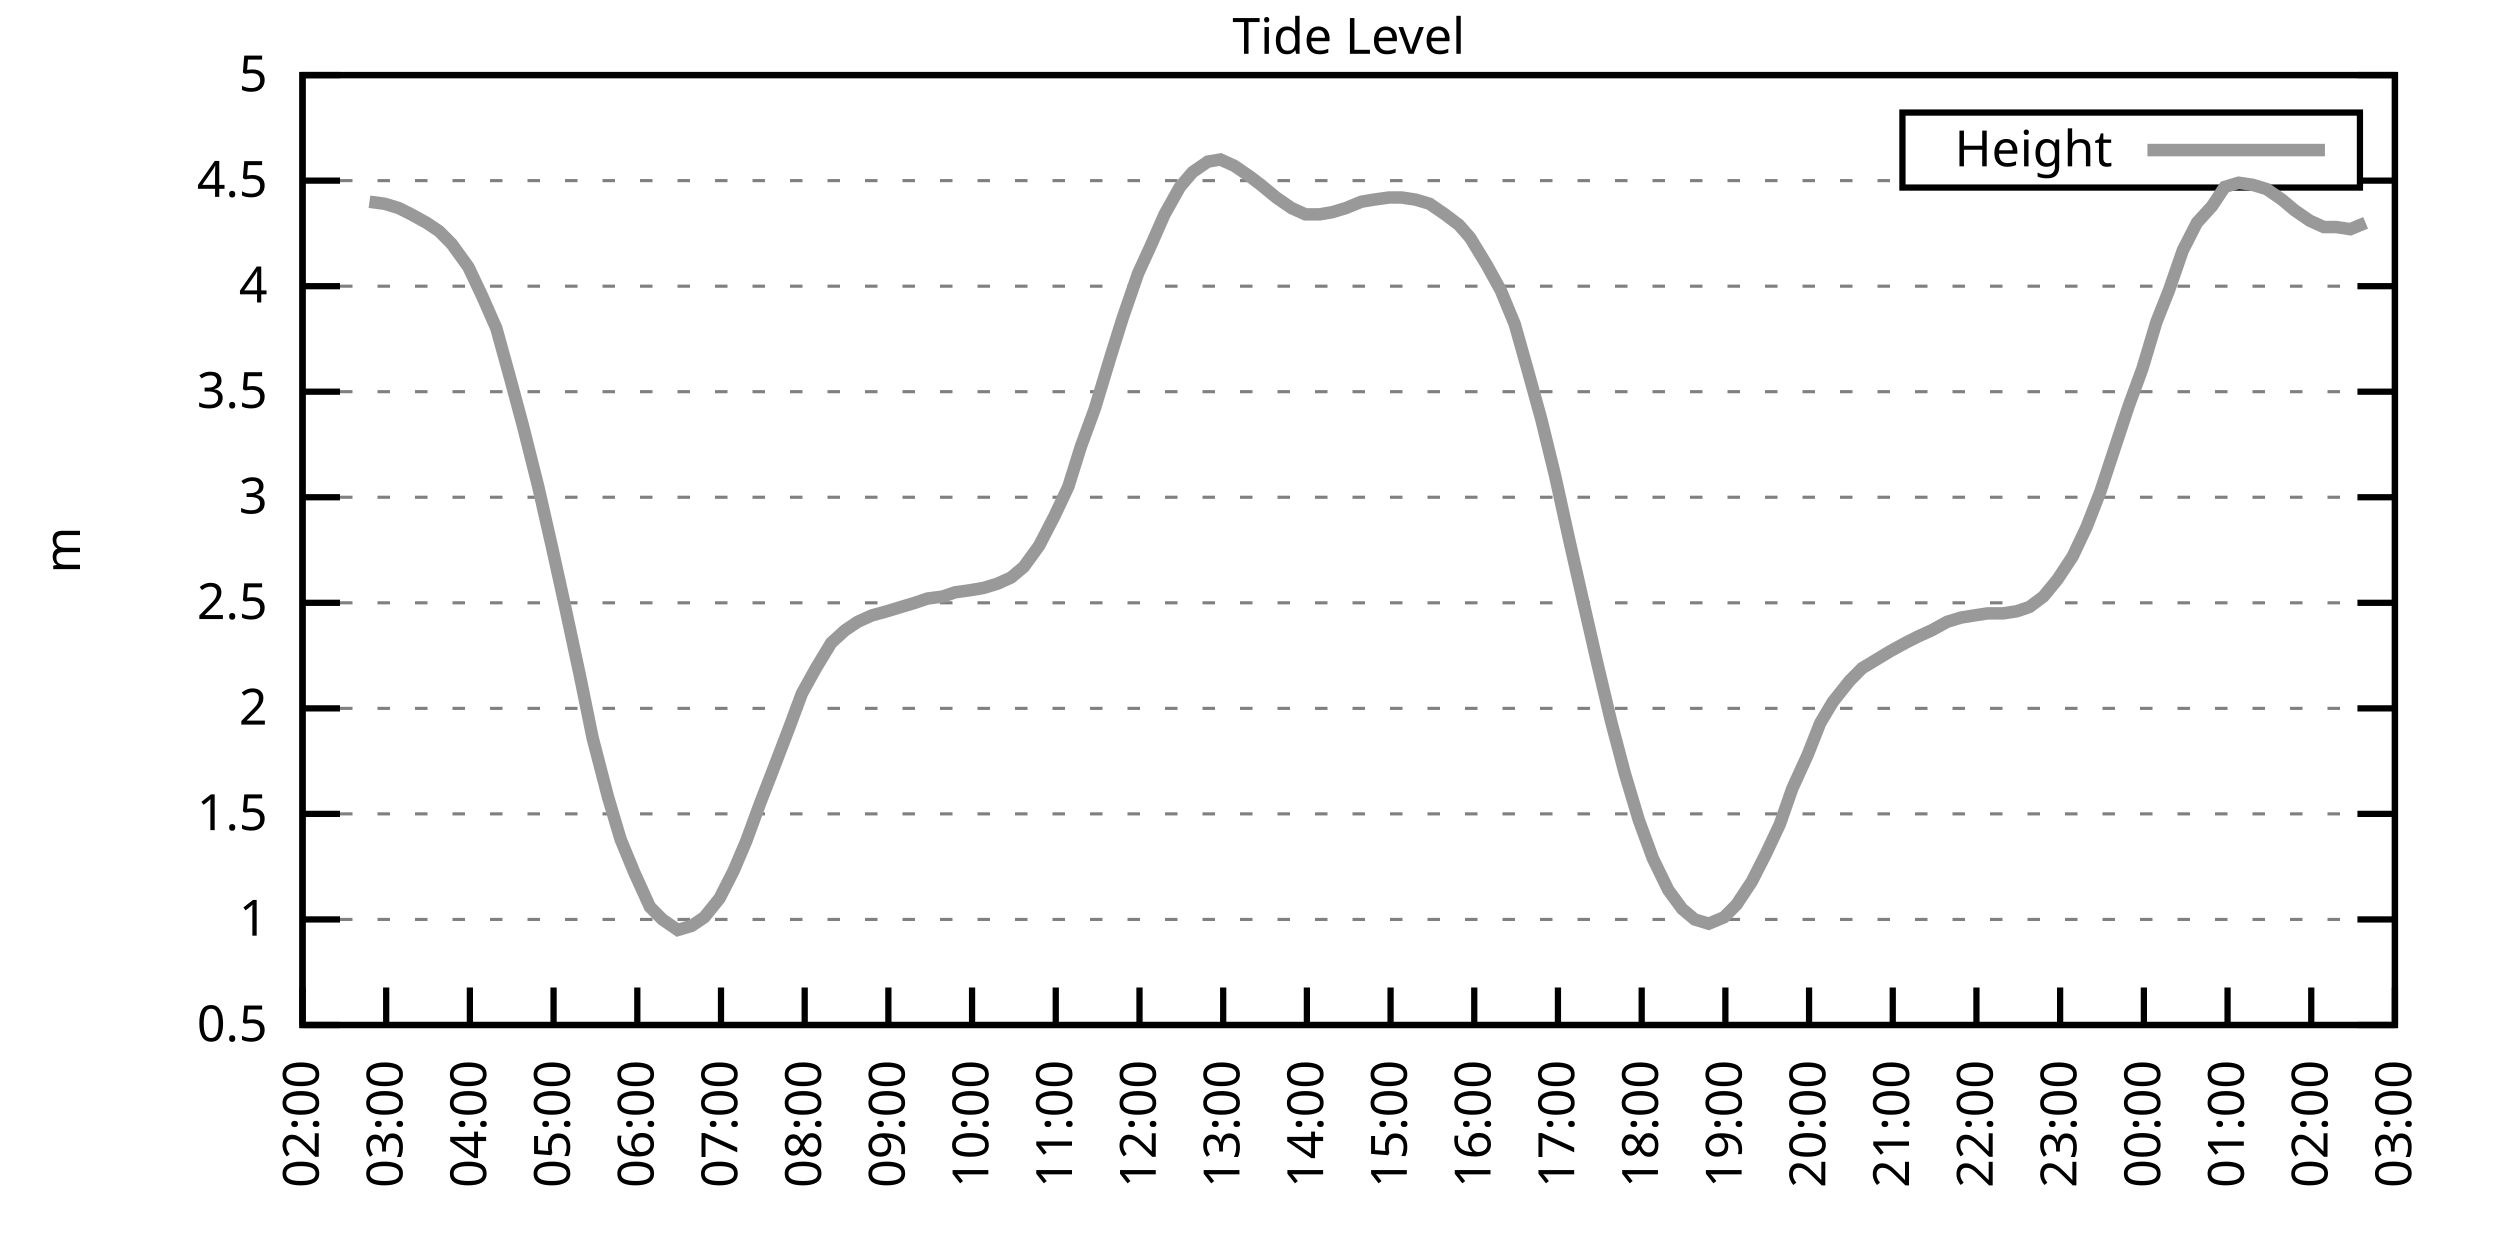
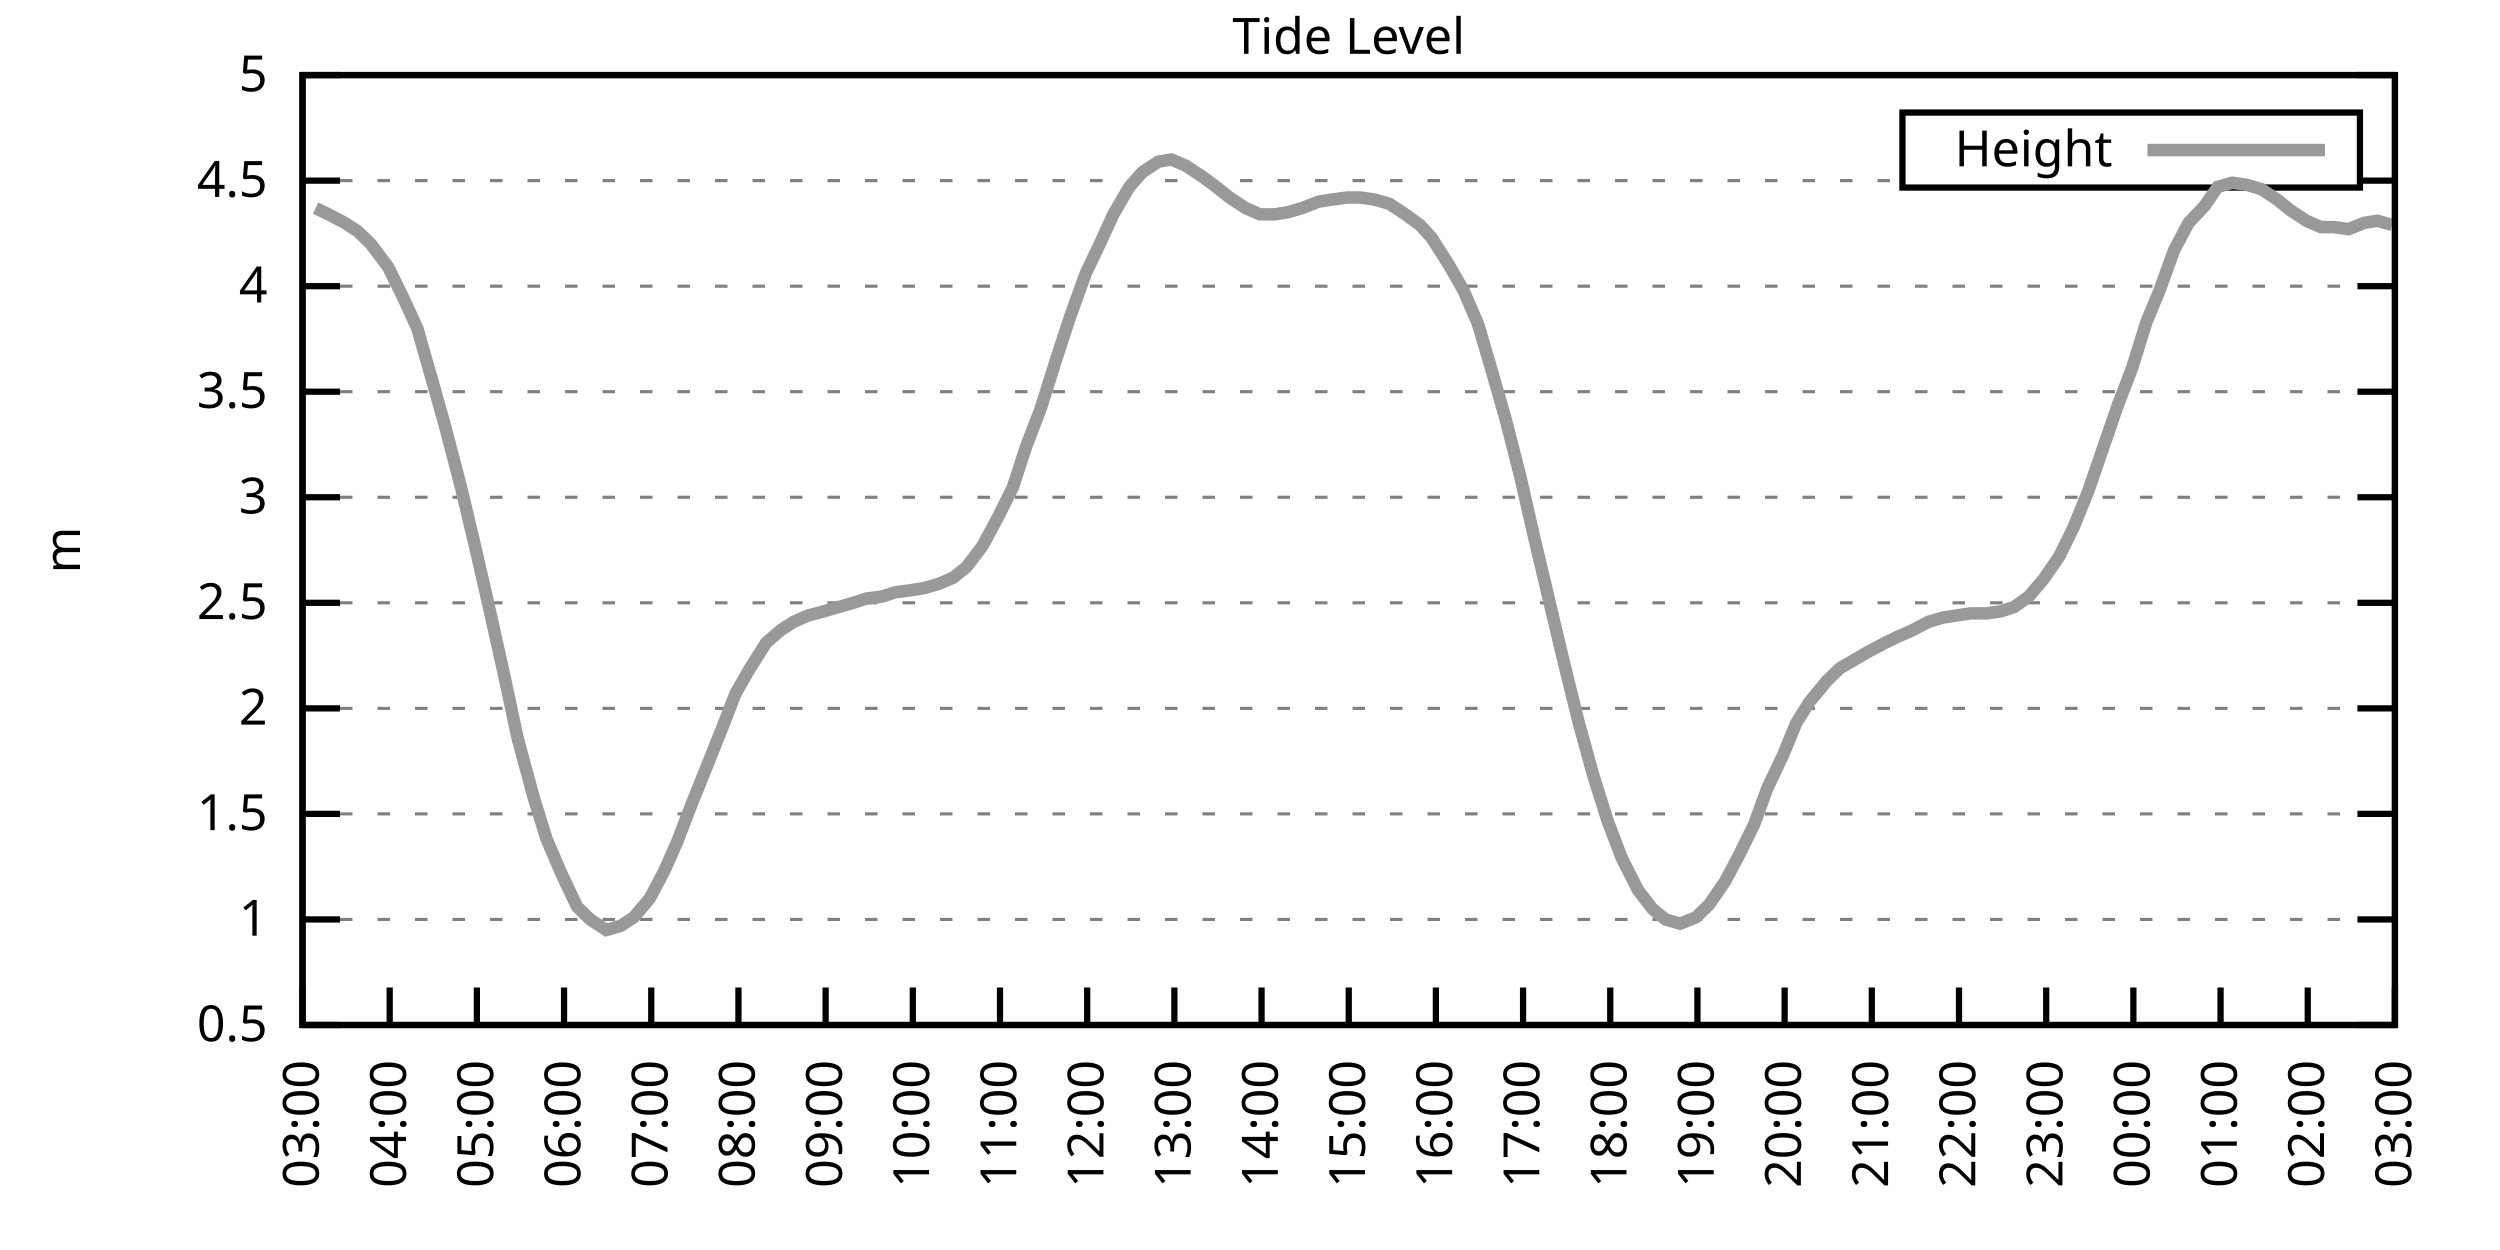
<svg xmlns="http://www.w3.org/2000/svg" xmlns:xlink="http://www.w3.org/1999/xlink" width="400" height="200" viewBox="0 0 400 200">
  <g id="gnuplot_canvas">
    <rect x="0" y="0" width="400" height="200" fill="none" />
    <defs>
      <circle id="gpDot" r="0.5" stroke-width="0.5" stroke="currentColor" />
      <path id="gpPt0" stroke-width="0.333" stroke="currentColor" d="M-1,0 h2 M0,-1 v2" />
      <path id="gpPt1" stroke-width="0.333" stroke="currentColor" d="M-1,-1 L1,1 M1,-1 L-1,1" />
      <path id="gpPt2" stroke-width="0.333" stroke="currentColor" d="M-1,0 L1,0 M0,-1 L0,1 M-1,-1 L1,1 M-1,1 L1,-1" />
      <rect id="gpPt3" stroke-width="0.333" stroke="currentColor" x="-1" y="-1" width="2" height="2" />
      <rect id="gpPt4" stroke-width="0.333" stroke="currentColor" fill="currentColor" x="-1" y="-1" width="2" height="2" />
      <circle id="gpPt5" stroke-width="0.333" stroke="currentColor" cx="0" cy="0" r="1" />
      <use xlink:href="#gpPt5" id="gpPt6" fill="currentColor" stroke="none" />
      <path id="gpPt7" stroke-width="0.333" stroke="currentColor" d="M0,-1.33 L-1.33,0.67 L1.33,0.67 z" />
      <use xlink:href="#gpPt7" id="gpPt8" fill="currentColor" stroke="none" />
      <use xlink:href="#gpPt7" id="gpPt9" stroke="currentColor" transform="rotate(180)" />
      <use xlink:href="#gpPt9" id="gpPt10" fill="currentColor" stroke="none" />
      <use xlink:href="#gpPt3" id="gpPt11" stroke="currentColor" transform="rotate(45)" />
      <use xlink:href="#gpPt11" id="gpPt12" fill="currentColor" stroke="none" />
      <path id="gpPt13" stroke-width="0.333" stroke="currentColor" d="M0,1.330 L1.265,0.411 L0.782,-1.067 L-0.782,-1.076 L-1.265,0.411 z" />
      <use xlink:href="#gpPt13" id="gpPt14" fill="currentColor" stroke="none" />
      <filter id="textbox" filterUnits="objectBoundingBox" x="0" y="0" height="1" width="1">
        <feFlood flood-color="white" flood-opacity="1" result="bgnd" />
        <feComposite in="SourceGraphic" in2="bgnd" operator="atop" />
      </filter>
      <filter id="greybox" filterUnits="objectBoundingBox" x="0" y="0" height="1" width="1">
        <feFlood flood-color="lightgrey" flood-opacity="1" result="grey" />
        <feComposite in="SourceGraphic" in2="grey" operator="atop" />
      </filter>
    </defs>
    <g fill="none" color="white" stroke="currentColor" stroke-width="1.00" stroke-linecap="butt" stroke-linejoin="miter">
</g>
    <g fill="none" color="black" stroke="currentColor" stroke-width="1.00" stroke-linecap="butt" stroke-linejoin="miter">
      <g stroke="none" shape-rendering="crispEdges">
        <polygon fill="rgb(255, 255, 255)" points="48.40,164.00 383.18,164.00 383.18,12.02 48.40,12.02 " />
      </g>
    </g>
    <g fill="none" color="black" stroke="currentColor" stroke-width="1.00" stroke-linecap="butt" stroke-linejoin="miter">
</g>
    <g fill="none" color="black" stroke="black" stroke-width="0.50" stroke-linecap="butt" stroke-linejoin="miter">
</g>
    <g fill="none" color="gray" stroke="currentColor" stroke-width="0.50" stroke-linecap="butt" stroke-linejoin="miter">
      <path stroke="gray" stroke-dasharray="2,4" class="gridline" d="M48.40,164.00 L383.19,164.00  " />
    </g>
    <g fill="none" color="gray" stroke="gray" stroke-width="1.00" stroke-linecap="butt" stroke-linejoin="miter">
</g>
    <g fill="none" color="black" stroke="currentColor" stroke-width="1.00" stroke-linecap="butt" stroke-linejoin="miter">
      <path stroke="black" d="M48.40,164.00 L54.40,164.00 M383.19,164.00 L377.19,164.00  " />
      <g transform="translate(42.80,166.60)" stroke="none" fill="black" font-family="Sans" font-size="8.00" text-anchor="end">
        <text>
          <tspan font-family="Sans"> 0.5</tspan>
        </text>
      </g>
    </g>
    <g fill="none" color="black" stroke="currentColor" stroke-width="1.00" stroke-linecap="butt" stroke-linejoin="miter">
</g>
    <g fill="none" color="black" stroke="black" stroke-width="0.50" stroke-linecap="butt" stroke-linejoin="miter">
</g>
    <g fill="none" color="gray" stroke="currentColor" stroke-width="0.50" stroke-linecap="butt" stroke-linejoin="miter">
      <path stroke="gray" stroke-dasharray="2,4" class="gridline" d="M48.40,147.11 L383.19,147.11  " />
    </g>
    <g fill="none" color="gray" stroke="gray" stroke-width="1.00" stroke-linecap="butt" stroke-linejoin="miter">
</g>
    <g fill="none" color="black" stroke="currentColor" stroke-width="1.00" stroke-linecap="butt" stroke-linejoin="miter">
      <path stroke="black" d="M48.40,147.11 L54.40,147.11 M383.19,147.11 L377.19,147.11  " />
      <g transform="translate(42.80,149.71)" stroke="none" fill="black" font-family="Sans" font-size="8.00" text-anchor="end">
        <text>
          <tspan font-family="Sans"> 1</tspan>
        </text>
      </g>
    </g>
    <g fill="none" color="black" stroke="currentColor" stroke-width="1.00" stroke-linecap="butt" stroke-linejoin="miter">
</g>
    <g fill="none" color="black" stroke="black" stroke-width="0.50" stroke-linecap="butt" stroke-linejoin="miter">
</g>
    <g fill="none" color="gray" stroke="currentColor" stroke-width="0.50" stroke-linecap="butt" stroke-linejoin="miter">
      <path stroke="gray" stroke-dasharray="2,4" class="gridline" d="M48.40,130.22 L383.19,130.22  " />
    </g>
    <g fill="none" color="gray" stroke="gray" stroke-width="1.00" stroke-linecap="butt" stroke-linejoin="miter">
</g>
    <g fill="none" color="black" stroke="currentColor" stroke-width="1.00" stroke-linecap="butt" stroke-linejoin="miter">
      <path stroke="black" d="M48.40,130.22 L54.40,130.22 M383.19,130.22 L377.19,130.22  " />
      <g transform="translate(42.80,132.82)" stroke="none" fill="black" font-family="Sans" font-size="8.00" text-anchor="end">
        <text>
          <tspan font-family="Sans"> 1.5</tspan>
        </text>
      </g>
    </g>
    <g fill="none" color="black" stroke="currentColor" stroke-width="1.00" stroke-linecap="butt" stroke-linejoin="miter">
</g>
    <g fill="none" color="black" stroke="black" stroke-width="0.50" stroke-linecap="butt" stroke-linejoin="miter">
</g>
    <g fill="none" color="gray" stroke="currentColor" stroke-width="0.50" stroke-linecap="butt" stroke-linejoin="miter">
      <path stroke="gray" stroke-dasharray="2,4" class="gridline" d="M48.40,113.34 L383.19,113.34  " />
    </g>
    <g fill="none" color="gray" stroke="gray" stroke-width="1.00" stroke-linecap="butt" stroke-linejoin="miter">
</g>
    <g fill="none" color="black" stroke="currentColor" stroke-width="1.00" stroke-linecap="butt" stroke-linejoin="miter">
      <path stroke="black" d="M48.40,113.34 L54.40,113.34 M383.19,113.34 L377.19,113.34  " />
      <g transform="translate(42.80,115.94)" stroke="none" fill="black" font-family="Sans" font-size="8.00" text-anchor="end">
        <text>
          <tspan font-family="Sans"> 2</tspan>
        </text>
      </g>
    </g>
    <g fill="none" color="black" stroke="currentColor" stroke-width="1.00" stroke-linecap="butt" stroke-linejoin="miter">
</g>
    <g fill="none" color="black" stroke="black" stroke-width="0.50" stroke-linecap="butt" stroke-linejoin="miter">
</g>
    <g fill="none" color="gray" stroke="currentColor" stroke-width="0.50" stroke-linecap="butt" stroke-linejoin="miter">
      <path stroke="gray" stroke-dasharray="2,4" class="gridline" d="M48.40,96.45 L383.19,96.45  " />
    </g>
    <g fill="none" color="gray" stroke="gray" stroke-width="1.00" stroke-linecap="butt" stroke-linejoin="miter">
</g>
    <g fill="none" color="black" stroke="currentColor" stroke-width="1.00" stroke-linecap="butt" stroke-linejoin="miter">
      <path stroke="black" d="M48.40,96.45 L54.40,96.45 M383.19,96.45 L377.19,96.45  " />
      <g transform="translate(42.80,99.05)" stroke="none" fill="black" font-family="Sans" font-size="8.00" text-anchor="end">
        <text>
          <tspan font-family="Sans"> 2.5</tspan>
        </text>
      </g>
    </g>
    <g fill="none" color="black" stroke="currentColor" stroke-width="1.00" stroke-linecap="butt" stroke-linejoin="miter">
</g>
    <g fill="none" color="black" stroke="black" stroke-width="0.50" stroke-linecap="butt" stroke-linejoin="miter">
</g>
    <g fill="none" color="gray" stroke="currentColor" stroke-width="0.50" stroke-linecap="butt" stroke-linejoin="miter">
      <path stroke="gray" stroke-dasharray="2,4" class="gridline" d="M48.40,79.56 L383.19,79.56  " />
    </g>
    <g fill="none" color="gray" stroke="gray" stroke-width="1.00" stroke-linecap="butt" stroke-linejoin="miter">
</g>
    <g fill="none" color="black" stroke="currentColor" stroke-width="1.00" stroke-linecap="butt" stroke-linejoin="miter">
      <path stroke="black" d="M48.40,79.56 L54.40,79.56 M383.19,79.56 L377.19,79.56  " />
      <g transform="translate(42.80,82.16)" stroke="none" fill="black" font-family="Sans" font-size="8.00" text-anchor="end">
        <text>
          <tspan font-family="Sans"> 3</tspan>
        </text>
      </g>
    </g>
    <g fill="none" color="black" stroke="currentColor" stroke-width="1.00" stroke-linecap="butt" stroke-linejoin="miter">
</g>
    <g fill="none" color="black" stroke="black" stroke-width="0.50" stroke-linecap="butt" stroke-linejoin="miter">
</g>
    <g fill="none" color="gray" stroke="currentColor" stroke-width="0.50" stroke-linecap="butt" stroke-linejoin="miter">
      <path stroke="gray" stroke-dasharray="2,4" class="gridline" d="M48.40,62.67 L383.19,62.67  " />
    </g>
    <g fill="none" color="gray" stroke="gray" stroke-width="1.00" stroke-linecap="butt" stroke-linejoin="miter">
</g>
    <g fill="none" color="black" stroke="currentColor" stroke-width="1.00" stroke-linecap="butt" stroke-linejoin="miter">
      <path stroke="black" d="M48.40,62.67 L54.40,62.67 M383.19,62.67 L377.19,62.67  " />
      <g transform="translate(42.80,65.27)" stroke="none" fill="black" font-family="Sans" font-size="8.00" text-anchor="end">
        <text>
          <tspan font-family="Sans"> 3.5</tspan>
        </text>
      </g>
    </g>
    <g fill="none" color="black" stroke="currentColor" stroke-width="1.00" stroke-linecap="butt" stroke-linejoin="miter">
</g>
    <g fill="none" color="black" stroke="black" stroke-width="0.50" stroke-linecap="butt" stroke-linejoin="miter">
</g>
    <g fill="none" color="gray" stroke="currentColor" stroke-width="0.50" stroke-linecap="butt" stroke-linejoin="miter">
      <path stroke="gray" stroke-dasharray="2,4" class="gridline" d="M48.40,45.79 L383.19,45.79  " />
    </g>
    <g fill="none" color="gray" stroke="gray" stroke-width="1.00" stroke-linecap="butt" stroke-linejoin="miter">
</g>
    <g fill="none" color="black" stroke="currentColor" stroke-width="1.00" stroke-linecap="butt" stroke-linejoin="miter">
      <path stroke="black" d="M48.40,45.79 L54.40,45.79 M383.19,45.79 L377.19,45.79  " />
      <g transform="translate(42.80,48.39)" stroke="none" fill="black" font-family="Sans" font-size="8.00" text-anchor="end">
        <text>
          <tspan font-family="Sans"> 4</tspan>
        </text>
      </g>
    </g>
    <g fill="none" color="black" stroke="currentColor" stroke-width="1.00" stroke-linecap="butt" stroke-linejoin="miter">
</g>
    <g fill="none" color="black" stroke="black" stroke-width="0.50" stroke-linecap="butt" stroke-linejoin="miter">
</g>
    <g fill="none" color="gray" stroke="currentColor" stroke-width="0.50" stroke-linecap="butt" stroke-linejoin="miter">
      <path stroke="gray" stroke-dasharray="2,4" class="gridline" d="M48.40,28.90 L304.39,28.90 M377.59,28.90 L383.19,28.90  " />
    </g>
    <g fill="none" color="gray" stroke="gray" stroke-width="1.00" stroke-linecap="butt" stroke-linejoin="miter">
</g>
    <g fill="none" color="black" stroke="currentColor" stroke-width="1.00" stroke-linecap="butt" stroke-linejoin="miter">
      <path stroke="black" d="M48.40,28.90 L54.40,28.90 M383.19,28.90 L377.19,28.90  " />
      <g transform="translate(42.80,31.50)" stroke="none" fill="black" font-family="Sans" font-size="8.00" text-anchor="end">
        <text>
          <tspan font-family="Sans"> 4.5</tspan>
        </text>
      </g>
    </g>
    <g fill="none" color="black" stroke="currentColor" stroke-width="1.00" stroke-linecap="butt" stroke-linejoin="miter">
</g>
    <g fill="none" color="black" stroke="black" stroke-width="0.50" stroke-linecap="butt" stroke-linejoin="miter">
</g>
    <g fill="none" color="gray" stroke="currentColor" stroke-width="0.50" stroke-linecap="butt" stroke-linejoin="miter">
      <path stroke="gray" stroke-dasharray="2,4" class="gridline" d="M48.40,12.01 L383.19,12.01  " />
    </g>
    <g fill="none" color="gray" stroke="gray" stroke-width="1.00" stroke-linecap="butt" stroke-linejoin="miter">
</g>
    <g fill="none" color="black" stroke="currentColor" stroke-width="1.00" stroke-linecap="butt" stroke-linejoin="miter">
      <path stroke="black" d="M48.40,12.01 L54.40,12.01 M383.19,12.01 L377.19,12.01  " />
      <g transform="translate(42.80,14.61)" stroke="none" fill="black" font-family="Sans" font-size="8.00" text-anchor="end">
        <text>
          <tspan font-family="Sans"> 5</tspan>
        </text>
      </g>
    </g>
    <g fill="none" color="black" stroke="currentColor" stroke-width="1.00" stroke-linecap="butt" stroke-linejoin="miter">
      <path stroke="black" d="M48.40,164.00 L48.40,158.00  " />
      <g transform="translate(51.00,169.60) rotate(270.00)" stroke="none" fill="black" font-family="Sans" font-size="8.00" text-anchor="end">
        <text>
-           <tspan font-family="Sans">02:00</tspan>
-         </text>
-       </g>
-     </g>
-     <g fill="none" color="black" stroke="currentColor" stroke-width="1.00" stroke-linecap="butt" stroke-linejoin="miter">
-       <path stroke="black" d="M61.79,164.00 L61.79,158.00  " />
-       <g transform="translate(64.39,169.60) rotate(270.00)" stroke="none" fill="black" font-family="Sans" font-size="8.00" text-anchor="end">
-         <text>
          <tspan font-family="Sans">03:00</tspan>
        </text>
      </g>
    </g>
    <g fill="none" color="black" stroke="currentColor" stroke-width="1.00" stroke-linecap="butt" stroke-linejoin="miter">
-       <path stroke="black" d="M75.18,164.00 L75.18,158.00  " />
-       <g transform="translate(77.78,169.60) rotate(270.00)" stroke="none" fill="black" font-family="Sans" font-size="8.00" text-anchor="end">
+       <path stroke="black" d="M62.35,164.00 L62.35,158.00  " />
+       <g transform="translate(64.95,169.60) rotate(270.00)" stroke="none" fill="black" font-family="Sans" font-size="8.00" text-anchor="end">
        <text>
          <tspan font-family="Sans">04:00</tspan>
        </text>
      </g>
    </g>
    <g fill="none" color="black" stroke="currentColor" stroke-width="1.00" stroke-linecap="butt" stroke-linejoin="miter">
-       <path stroke="black" d="M88.57,164.00 L88.57,158.00  " />
-       <g transform="translate(91.17,169.60) rotate(270.00)" stroke="none" fill="black" font-family="Sans" font-size="8.00" text-anchor="end">
+       <path stroke="black" d="M76.30,164.00 L76.30,158.00  " />
+       <g transform="translate(78.90,169.60) rotate(270.00)" stroke="none" fill="black" font-family="Sans" font-size="8.00" text-anchor="end">
        <text>
          <tspan font-family="Sans">05:00</tspan>
        </text>
      </g>
    </g>
    <g fill="none" color="black" stroke="currentColor" stroke-width="1.00" stroke-linecap="butt" stroke-linejoin="miter">
-       <path stroke="black" d="M101.97,164.00 L101.97,158.00  " />
-       <g transform="translate(104.57,169.60) rotate(270.00)" stroke="none" fill="black" font-family="Sans" font-size="8.00" text-anchor="end">
+       <path stroke="black" d="M90.25,164.00 L90.25,158.00  " />
+       <g transform="translate(92.85,169.60) rotate(270.00)" stroke="none" fill="black" font-family="Sans" font-size="8.00" text-anchor="end">
        <text>
          <tspan font-family="Sans">06:00</tspan>
        </text>
      </g>
    </g>
    <g fill="none" color="black" stroke="currentColor" stroke-width="1.00" stroke-linecap="butt" stroke-linejoin="miter">
-       <path stroke="black" d="M115.36,164.00 L115.36,158.00  " />
-       <g transform="translate(117.96,169.60) rotate(270.00)" stroke="none" fill="black" font-family="Sans" font-size="8.00" text-anchor="end">
+       <path stroke="black" d="M104.20,164.00 L104.20,158.00  " />
+       <g transform="translate(106.80,169.60) rotate(270.00)" stroke="none" fill="black" font-family="Sans" font-size="8.00" text-anchor="end">
        <text>
          <tspan font-family="Sans">07:00</tspan>
        </text>
      </g>
    </g>
    <g fill="none" color="black" stroke="currentColor" stroke-width="1.00" stroke-linecap="butt" stroke-linejoin="miter">
-       <path stroke="black" d="M128.75,164.00 L128.75,158.00  " />
-       <g transform="translate(131.35,169.60) rotate(270.00)" stroke="none" fill="black" font-family="Sans" font-size="8.00" text-anchor="end">
+       <path stroke="black" d="M118.15,164.00 L118.15,158.00  " />
+       <g transform="translate(120.75,169.60) rotate(270.00)" stroke="none" fill="black" font-family="Sans" font-size="8.00" text-anchor="end">
        <text>
          <tspan font-family="Sans">08:00</tspan>
        </text>
      </g>
    </g>
    <g fill="none" color="black" stroke="currentColor" stroke-width="1.00" stroke-linecap="butt" stroke-linejoin="miter">
-       <path stroke="black" d="M142.14,164.00 L142.14,158.00  " />
-       <g transform="translate(144.74,169.60) rotate(270.00)" stroke="none" fill="black" font-family="Sans" font-size="8.00" text-anchor="end">
+       <path stroke="black" d="M132.10,164.00 L132.10,158.00  " />
+       <g transform="translate(134.70,169.60) rotate(270.00)" stroke="none" fill="black" font-family="Sans" font-size="8.00" text-anchor="end">
        <text>
          <tspan font-family="Sans">09:00</tspan>
        </text>
      </g>
    </g>
    <g fill="none" color="black" stroke="currentColor" stroke-width="1.00" stroke-linecap="butt" stroke-linejoin="miter">
-       <path stroke="black" d="M155.53,164.00 L155.53,158.00  " />
-       <g transform="translate(158.13,169.60) rotate(270.00)" stroke="none" fill="black" font-family="Sans" font-size="8.00" text-anchor="end">
+       <path stroke="black" d="M146.05,164.00 L146.05,158.00  " />
+       <g transform="translate(148.65,169.60) rotate(270.00)" stroke="none" fill="black" font-family="Sans" font-size="8.00" text-anchor="end">
        <text>
          <tspan font-family="Sans">10:00</tspan>
        </text>
      </g>
    </g>
    <g fill="none" color="black" stroke="currentColor" stroke-width="1.00" stroke-linecap="butt" stroke-linejoin="miter">
-       <path stroke="black" d="M168.92,164.00 L168.92,158.00  " />
-       <g transform="translate(171.52,169.60) rotate(270.00)" stroke="none" fill="black" font-family="Sans" font-size="8.00" text-anchor="end">
+       <path stroke="black" d="M160.00,164.00 L160.00,158.00  " />
+       <g transform="translate(162.60,169.60) rotate(270.00)" stroke="none" fill="black" font-family="Sans" font-size="8.00" text-anchor="end">
        <text>
          <tspan font-family="Sans">11:00</tspan>
        </text>
      </g>
    </g>
    <g fill="none" color="black" stroke="currentColor" stroke-width="1.00" stroke-linecap="butt" stroke-linejoin="miter">
-       <path stroke="black" d="M182.32,164.00 L182.32,158.00  " />
-       <g transform="translate(184.92,169.60) rotate(270.00)" stroke="none" fill="black" font-family="Sans" font-size="8.00" text-anchor="end">
+       <path stroke="black" d="M173.95,164.00 L173.95,158.00  " />
+       <g transform="translate(176.55,169.60) rotate(270.00)" stroke="none" fill="black" font-family="Sans" font-size="8.00" text-anchor="end">
        <text>
          <tspan font-family="Sans">12:00</tspan>
        </text>
      </g>
    </g>
    <g fill="none" color="black" stroke="currentColor" stroke-width="1.00" stroke-linecap="butt" stroke-linejoin="miter">
-       <path stroke="black" d="M195.71,164.00 L195.71,158.00  " />
-       <g transform="translate(198.31,169.60) rotate(270.00)" stroke="none" fill="black" font-family="Sans" font-size="8.00" text-anchor="end">
+       <path stroke="black" d="M187.90,164.00 L187.90,158.00  " />
+       <g transform="translate(190.50,169.60) rotate(270.00)" stroke="none" fill="black" font-family="Sans" font-size="8.00" text-anchor="end">
        <text>
          <tspan font-family="Sans">13:00</tspan>
        </text>
      </g>
    </g>
    <g fill="none" color="black" stroke="currentColor" stroke-width="1.00" stroke-linecap="butt" stroke-linejoin="miter">
-       <path stroke="black" d="M209.10,164.00 L209.10,158.00  " />
-       <g transform="translate(211.70,169.60) rotate(270.00)" stroke="none" fill="black" font-family="Sans" font-size="8.00" text-anchor="end">
+       <path stroke="black" d="M201.85,164.00 L201.85,158.00  " />
+       <g transform="translate(204.45,169.60) rotate(270.00)" stroke="none" fill="black" font-family="Sans" font-size="8.00" text-anchor="end">
        <text>
          <tspan font-family="Sans">14:00</tspan>
        </text>
      </g>
    </g>
    <g fill="none" color="black" stroke="currentColor" stroke-width="1.00" stroke-linecap="butt" stroke-linejoin="miter">
-       <path stroke="black" d="M222.49,164.00 L222.49,158.00  " />
-       <g transform="translate(225.09,169.60) rotate(270.00)" stroke="none" fill="black" font-family="Sans" font-size="8.00" text-anchor="end">
+       <path stroke="black" d="M215.80,164.00 L215.80,158.00  " />
+       <g transform="translate(218.40,169.60) rotate(270.00)" stroke="none" fill="black" font-family="Sans" font-size="8.00" text-anchor="end">
        <text>
          <tspan font-family="Sans">15:00</tspan>
        </text>
      </g>
    </g>
    <g fill="none" color="black" stroke="currentColor" stroke-width="1.00" stroke-linecap="butt" stroke-linejoin="miter">
-       <path stroke="black" d="M235.88,164.00 L235.88,158.00  " />
-       <g transform="translate(238.48,169.60) rotate(270.00)" stroke="none" fill="black" font-family="Sans" font-size="8.00" text-anchor="end">
+       <path stroke="black" d="M229.74,164.00 L229.74,158.00  " />
+       <g transform="translate(232.34,169.60) rotate(270.00)" stroke="none" fill="black" font-family="Sans" font-size="8.00" text-anchor="end">
        <text>
          <tspan font-family="Sans">16:00</tspan>
        </text>
      </g>
    </g>
    <g fill="none" color="black" stroke="currentColor" stroke-width="1.00" stroke-linecap="butt" stroke-linejoin="miter">
-       <path stroke="black" d="M249.27,164.00 L249.27,158.00  " />
-       <g transform="translate(251.87,169.60) rotate(270.00)" stroke="none" fill="black" font-family="Sans" font-size="8.00" text-anchor="end">
+       <path stroke="black" d="M243.69,164.00 L243.69,158.00  " />
+       <g transform="translate(246.29,169.60) rotate(270.00)" stroke="none" fill="black" font-family="Sans" font-size="8.00" text-anchor="end">
        <text>
          <tspan font-family="Sans">17:00</tspan>
        </text>
      </g>
    </g>
    <g fill="none" color="black" stroke="currentColor" stroke-width="1.00" stroke-linecap="butt" stroke-linejoin="miter">
-       <path stroke="black" d="M262.67,164.00 L262.67,158.00  " />
-       <g transform="translate(265.27,169.60) rotate(270.00)" stroke="none" fill="black" font-family="Sans" font-size="8.00" text-anchor="end">
+       <path stroke="black" d="M257.64,164.00 L257.64,158.00  " />
+       <g transform="translate(260.24,169.60) rotate(270.00)" stroke="none" fill="black" font-family="Sans" font-size="8.00" text-anchor="end">
        <text>
          <tspan font-family="Sans">18:00</tspan>
        </text>
      </g>
    </g>
    <g fill="none" color="black" stroke="currentColor" stroke-width="1.00" stroke-linecap="butt" stroke-linejoin="miter">
-       <path stroke="black" d="M276.06,164.00 L276.06,158.00  " />
-       <g transform="translate(278.66,169.60) rotate(270.00)" stroke="none" fill="black" font-family="Sans" font-size="8.00" text-anchor="end">
+       <path stroke="black" d="M271.59,164.00 L271.59,158.00  " />
+       <g transform="translate(274.19,169.60) rotate(270.00)" stroke="none" fill="black" font-family="Sans" font-size="8.00" text-anchor="end">
        <text>
          <tspan font-family="Sans">19:00</tspan>
        </text>
      </g>
    </g>
    <g fill="none" color="black" stroke="currentColor" stroke-width="1.00" stroke-linecap="butt" stroke-linejoin="miter">
-       <path stroke="black" d="M289.45,164.00 L289.45,158.00  " />
-       <g transform="translate(292.05,169.60) rotate(270.00)" stroke="none" fill="black" font-family="Sans" font-size="8.00" text-anchor="end">
+       <path stroke="black" d="M285.54,164.00 L285.54,158.00  " />
+       <g transform="translate(288.14,169.60) rotate(270.00)" stroke="none" fill="black" font-family="Sans" font-size="8.00" text-anchor="end">
        <text>
          <tspan font-family="Sans">20:00</tspan>
        </text>
      </g>
    </g>
    <g fill="none" color="black" stroke="currentColor" stroke-width="1.00" stroke-linecap="butt" stroke-linejoin="miter">
-       <path stroke="black" d="M302.84,164.00 L302.84,158.00  " />
-       <g transform="translate(305.44,169.60) rotate(270.00)" stroke="none" fill="black" font-family="Sans" font-size="8.00" text-anchor="end">
+       <path stroke="black" d="M299.49,164.00 L299.49,158.00  " />
+       <g transform="translate(302.09,169.60) rotate(270.00)" stroke="none" fill="black" font-family="Sans" font-size="8.00" text-anchor="end">
        <text>
          <tspan font-family="Sans">21:00</tspan>
        </text>
      </g>
    </g>
    <g fill="none" color="black" stroke="currentColor" stroke-width="1.00" stroke-linecap="butt" stroke-linejoin="miter">
-       <path stroke="black" d="M316.23,164.00 L316.23,158.00  " />
-       <g transform="translate(318.83,169.60) rotate(270.00)" stroke="none" fill="black" font-family="Sans" font-size="8.00" text-anchor="end">
+       <path stroke="black" d="M313.44,164.00 L313.44,158.00  " />
+       <g transform="translate(316.04,169.60) rotate(270.00)" stroke="none" fill="black" font-family="Sans" font-size="8.00" text-anchor="end">
        <text>
          <tspan font-family="Sans">22:00</tspan>
        </text>
      </g>
    </g>
    <g fill="none" color="black" stroke="currentColor" stroke-width="1.00" stroke-linecap="butt" stroke-linejoin="miter">
-       <path stroke="black" d="M329.62,164.00 L329.62,158.00  " />
-       <g transform="translate(332.22,169.60) rotate(270.00)" stroke="none" fill="black" font-family="Sans" font-size="8.00" text-anchor="end">
+       <path stroke="black" d="M327.39,164.00 L327.39,158.00  " />
+       <g transform="translate(329.99,169.60) rotate(270.00)" stroke="none" fill="black" font-family="Sans" font-size="8.00" text-anchor="end">
        <text>
          <tspan font-family="Sans">23:00</tspan>
        </text>
      </g>
    </g>
    <g fill="none" color="black" stroke="currentColor" stroke-width="1.00" stroke-linecap="butt" stroke-linejoin="miter">
-       <path stroke="black" d="M343.02,164.00 L343.02,158.00  " />
-       <g transform="translate(345.62,169.60) rotate(270.00)" stroke="none" fill="black" font-family="Sans" font-size="8.00" text-anchor="end">
+       <path stroke="black" d="M341.34,164.00 L341.34,158.00  " />
+       <g transform="translate(343.94,169.60) rotate(270.00)" stroke="none" fill="black" font-family="Sans" font-size="8.00" text-anchor="end">
        <text>
          <tspan font-family="Sans">00:00</tspan>
        </text>
      </g>
    </g>
    <g fill="none" color="black" stroke="currentColor" stroke-width="1.00" stroke-linecap="butt" stroke-linejoin="miter">
-       <path stroke="black" d="M356.41,164.00 L356.41,158.00  " />
-       <g transform="translate(359.01,169.60) rotate(270.00)" stroke="none" fill="black" font-family="Sans" font-size="8.00" text-anchor="end">
+       <path stroke="black" d="M355.29,164.00 L355.29,158.00  " />
+       <g transform="translate(357.89,169.60) rotate(270.00)" stroke="none" fill="black" font-family="Sans" font-size="8.00" text-anchor="end">
        <text>
          <tspan font-family="Sans">01:00</tspan>
        </text>
      </g>
    </g>
    <g fill="none" color="black" stroke="currentColor" stroke-width="1.00" stroke-linecap="butt" stroke-linejoin="miter">
-       <path stroke="black" d="M369.80,164.00 L369.80,158.00  " />
-       <g transform="translate(372.40,169.60) rotate(270.00)" stroke="none" fill="black" font-family="Sans" font-size="8.00" text-anchor="end">
+       <path stroke="black" d="M369.24,164.00 L369.24,158.00  " />
+       <g transform="translate(371.84,169.60) rotate(270.00)" stroke="none" fill="black" font-family="Sans" font-size="8.00" text-anchor="end">
        <text>
          <tspan font-family="Sans">02:00</tspan>
        </text>
      </g>
    </g>
    <g fill="none" color="black" stroke="currentColor" stroke-width="1.00" stroke-linecap="butt" stroke-linejoin="miter">
      <path stroke="black" d="M383.19,164.00 L383.19,158.00  " />
      <g transform="translate(385.79,169.60) rotate(270.00)" stroke="none" fill="black" font-family="Sans" font-size="8.00" text-anchor="end">
        <text>
          <tspan font-family="Sans">03:00</tspan>
        </text>
      </g>
    </g>
    <g fill="none" color="black" stroke="currentColor" stroke-width="1.00" stroke-linecap="butt" stroke-linejoin="miter">
</g>
    <g fill="none" color="black" stroke="currentColor" stroke-width="1.00" stroke-linecap="butt" stroke-linejoin="miter">
      <path stroke="black" d="M48.40,12.01 L48.40,164.00 L383.19,164.00 L383.19,12.01 L48.40,12.01 Z  " />
    </g>
    <g fill="none" color="black" stroke="currentColor" stroke-width="1.00" stroke-linecap="butt" stroke-linejoin="miter">
</g>
    <g fill="none" color="black" stroke="currentColor" stroke-width="1.00" stroke-linecap="butt" stroke-linejoin="miter">
      <path stroke="black" d="M304.39,30.01 L304.39,18.01 L377.59,18.01 L377.59,30.01 L304.39,30.01 Z  " />
    </g>
    <g id="Tide_level_plot_1">
      <g fill="none" color="white" stroke="black" stroke-width="2.00" stroke-linecap="butt" stroke-linejoin="miter">
</g>
      <g fill="none" color="black" stroke="currentColor" stroke-width="2.00" stroke-linecap="butt" stroke-linejoin="miter">
        <g transform="translate(337.99,26.61)" stroke="none" fill="black" font-family="Sans" font-size="8.00" text-anchor="end">
          <text>
            <tspan font-family="Sans">Height</tspan>
          </text>
        </g>
      </g>
      <g fill="none" color="black" stroke="currentColor" stroke-width="2.00" stroke-linecap="butt" stroke-linejoin="miter">
-         <path stroke="rgb(153, 153, 153)" d="M343.59,24.01 L371.99,24.01 M59.11,32.28 L61.57,32.61 L63.80,33.29 L65.81,34.30 L68.26,35.65 L70.27,37.00   L72.28,39.03 L74.96,42.75 L77.19,47.47 L79.42,52.54 L81.66,60.65 L83.66,68.08 L86.12,77.87 L88.35,87.67   L90.36,96.79 L92.82,108.27 L94.82,118.07 L97.28,127.52 L99.29,134.28 L101.52,139.68 L103.98,145.09 L105.98,147.11   L108.44,148.80 L110.67,148.13 L112.68,146.77 L115.13,143.73 L117.37,139.34 L119.38,134.62 L121.61,128.54 L123.84,122.79   L126.29,116.38 L128.30,110.97 L130.54,106.92 L132.99,102.87 L135.22,100.84 L137.23,99.49 L139.46,98.48 L141.92,97.80   L144.15,97.12 L146.38,96.45 L148.39,95.77 L150.85,95.44 L152.85,94.76 L155.31,94.42 L157.32,94.08 L159.55,93.41   L161.78,92.40 L163.79,90.71 L166.25,87.33 L168.70,82.60 L170.93,77.87 L172.94,71.45 L175.17,65.38 L177.63,57.27   L179.64,50.85 L182.09,43.76 L184.10,39.37 L186.33,34.30 L188.79,29.91 L190.80,27.55 L193.25,25.86 L195.26,25.52   L197.49,26.53 L199.95,28.22 L201.73,29.57 L204.19,31.60 L206.64,33.29 L208.88,34.30 L211.11,34.30 L213.12,33.96   L215.35,33.29 L217.80,32.28 L219.81,31.94 L222.27,31.60 L224.28,31.60 L226.51,31.94 L228.74,32.61 L231.20,34.30   L233.43,35.99 L235.21,38.02 L237.89,42.41 L240.12,46.46 L242.36,51.87 L244.36,58.96 L246.60,67.06 L248.83,76.18   L251.06,86.32 L253.51,97.12 L255.52,105.91 L257.76,115.36 L259.99,123.81 L262.22,131.24 L264.45,137.32 L266.91,142.38   L269.14,145.42 L271.15,147.11 L273.38,147.79 L275.83,146.77 L277.84,144.75 L280.30,141.03 L282.53,136.64 L284.76,131.91   L286.77,126.17 L289.23,120.77 L291.23,115.70 L293.24,112.32 L295.92,108.95 L297.93,106.92 L300.16,105.57 L302.39,104.22   L304.85,102.87 L306.86,101.85 L309.09,100.84 L311.54,99.49 L313.78,98.81 L315.79,98.48 L318.02,98.14 L320.47,98.14   L322.70,97.80 L324.71,97.12 L326.95,95.44 L329.18,92.73 L331.63,89.02 L333.86,84.29 L336.10,78.55 L337.88,73.14   L340.56,65.04 L342.79,58.96 L345.02,51.53 L347.03,46.46 L349.26,40.04 L351.50,35.65 L353.95,32.95 L355.96,29.91   L358.19,29.24 L360.42,29.57 L362.66,30.25 L365.11,31.94 L367.12,33.63 L369.58,35.32 L371.81,36.33 L373.82,36.33   L376.05,36.67 L378.50,35.65  " />
+         <path stroke="rgb(153, 153, 153)" d="M343.59,24.01 L371.99,24.01 M50.49,33.29 L52.58,34.30 L55.14,35.65 L57.23,37.00 L59.33,39.03 L62.12,42.75   L64.44,47.47 L66.77,52.54 L69.09,60.65 L71.18,68.08 L73.74,77.87 L76.07,87.67 L78.16,96.79 L80.72,108.27   L82.81,118.07 L85.37,127.52 L87.46,134.28 L89.78,139.68 L92.34,145.09 L94.43,147.11 L96.99,148.80 L99.32,148.13   L101.41,146.77 L103.97,143.73 L106.29,139.34 L108.38,134.62 L110.71,128.54 L113.03,122.79 L115.59,116.38 L117.68,110.97   L120.01,106.92 L122.57,102.87 L124.89,100.84 L126.98,99.49 L129.31,98.48 L131.87,97.80 L134.19,97.12 L136.51,96.45   L138.61,95.77 L141.16,95.44 L143.26,94.76 L145.81,94.42 L147.91,94.08 L150.23,93.41 L152.56,92.40 L154.65,90.71   L157.21,87.33 L159.76,82.60 L162.09,77.87 L164.18,71.45 L166.51,65.38 L169.06,57.27 L171.16,50.85 L173.71,43.76   L175.81,39.37 L178.13,34.30 L180.69,29.91 L182.78,27.55 L185.34,25.86 L187.43,25.52 L189.76,26.53 L192.31,28.22   L194.17,29.57 L196.73,31.60 L199.29,33.29 L201.61,34.30 L203.94,34.30 L206.03,33.96 L208.36,33.29 L210.91,32.28   L213.01,31.94 L215.56,31.60 L217.65,31.60 L219.98,31.94 L222.30,32.61 L224.86,34.30 L227.19,35.99 L229.05,38.02   L231.84,42.41 L234.16,46.46 L236.49,51.87 L238.58,58.96 L240.90,67.06 L243.23,76.18 L245.55,86.32 L248.11,97.12   L250.20,105.91 L252.53,115.36 L254.85,123.81 L257.18,131.24 L259.50,137.32 L262.06,142.38 L264.39,145.42 L266.48,147.11   L268.80,147.79 L271.36,146.77 L273.45,144.75 L276.01,141.03 L278.34,136.64 L280.66,131.91 L282.75,126.17 L285.31,120.77   L287.40,115.70 L289.50,112.32 L292.29,108.95 L294.38,106.92 L296.70,105.57 L299.03,104.22 L301.58,102.87 L303.68,101.85   L306.00,100.84 L308.56,99.49 L310.88,98.81 L312.98,98.48 L315.30,98.14 L317.86,98.14 L320.18,97.80 L322.28,97.12   L324.60,95.44 L326.93,92.73 L329.48,89.02 L331.81,84.29 L334.13,78.55 L335.99,73.14 L338.78,65.04 L341.11,58.96   L343.43,51.53 L345.53,46.46 L347.85,40.04 L350.18,35.65 L352.73,32.95 L354.83,29.91 L357.15,29.24 L359.48,29.57   L361.80,30.25 L364.36,31.94 L366.45,33.63 L369.01,35.32 L371.33,36.33 L373.43,36.33 L375.75,36.67 L378.31,35.65   L380.40,35.32 L382.73,35.99  " />
      </g>
    </g>
    <g fill="none" color="black" stroke="currentColor" stroke-width="2.00" stroke-linecap="butt" stroke-linejoin="miter">
</g>
    <g fill="none" color="black" stroke="black" stroke-width="1.00" stroke-linecap="butt" stroke-linejoin="miter">
</g>
    <g fill="none" color="black" stroke="currentColor" stroke-width="1.00" stroke-linecap="butt" stroke-linejoin="miter">
      <path stroke="black" d="M48.40,12.01 L48.40,164.00 L383.19,164.00 L383.19,12.01 L48.40,12.01 Z  " />
      <g transform="translate(12.80,88.01) rotate(270.00)" stroke="none" fill="black" font-family="Sans" font-size="8.00" text-anchor="middle">
        <text>
          <tspan font-family="Sans">m</tspan>
        </text>
      </g>
    </g>
    <g fill="none" color="black" stroke="currentColor" stroke-width="1.00" stroke-linecap="butt" stroke-linejoin="miter">
</g>
    <g fill="none" color="black" stroke="currentColor" stroke-width="1.00" stroke-linecap="butt" stroke-linejoin="miter">
      <g transform="translate(215.79,8.61)" stroke="none" fill="black" font-family="Sans" font-size="8.00" text-anchor="middle">
        <text>
          <tspan font-family="Sans">Tide Level</tspan>
        </text>
      </g>
    </g>
    <g fill="none" color="black" stroke="currentColor" stroke-width="1.00" stroke-linecap="butt" stroke-linejoin="miter">
</g>
  </g>
</svg>
